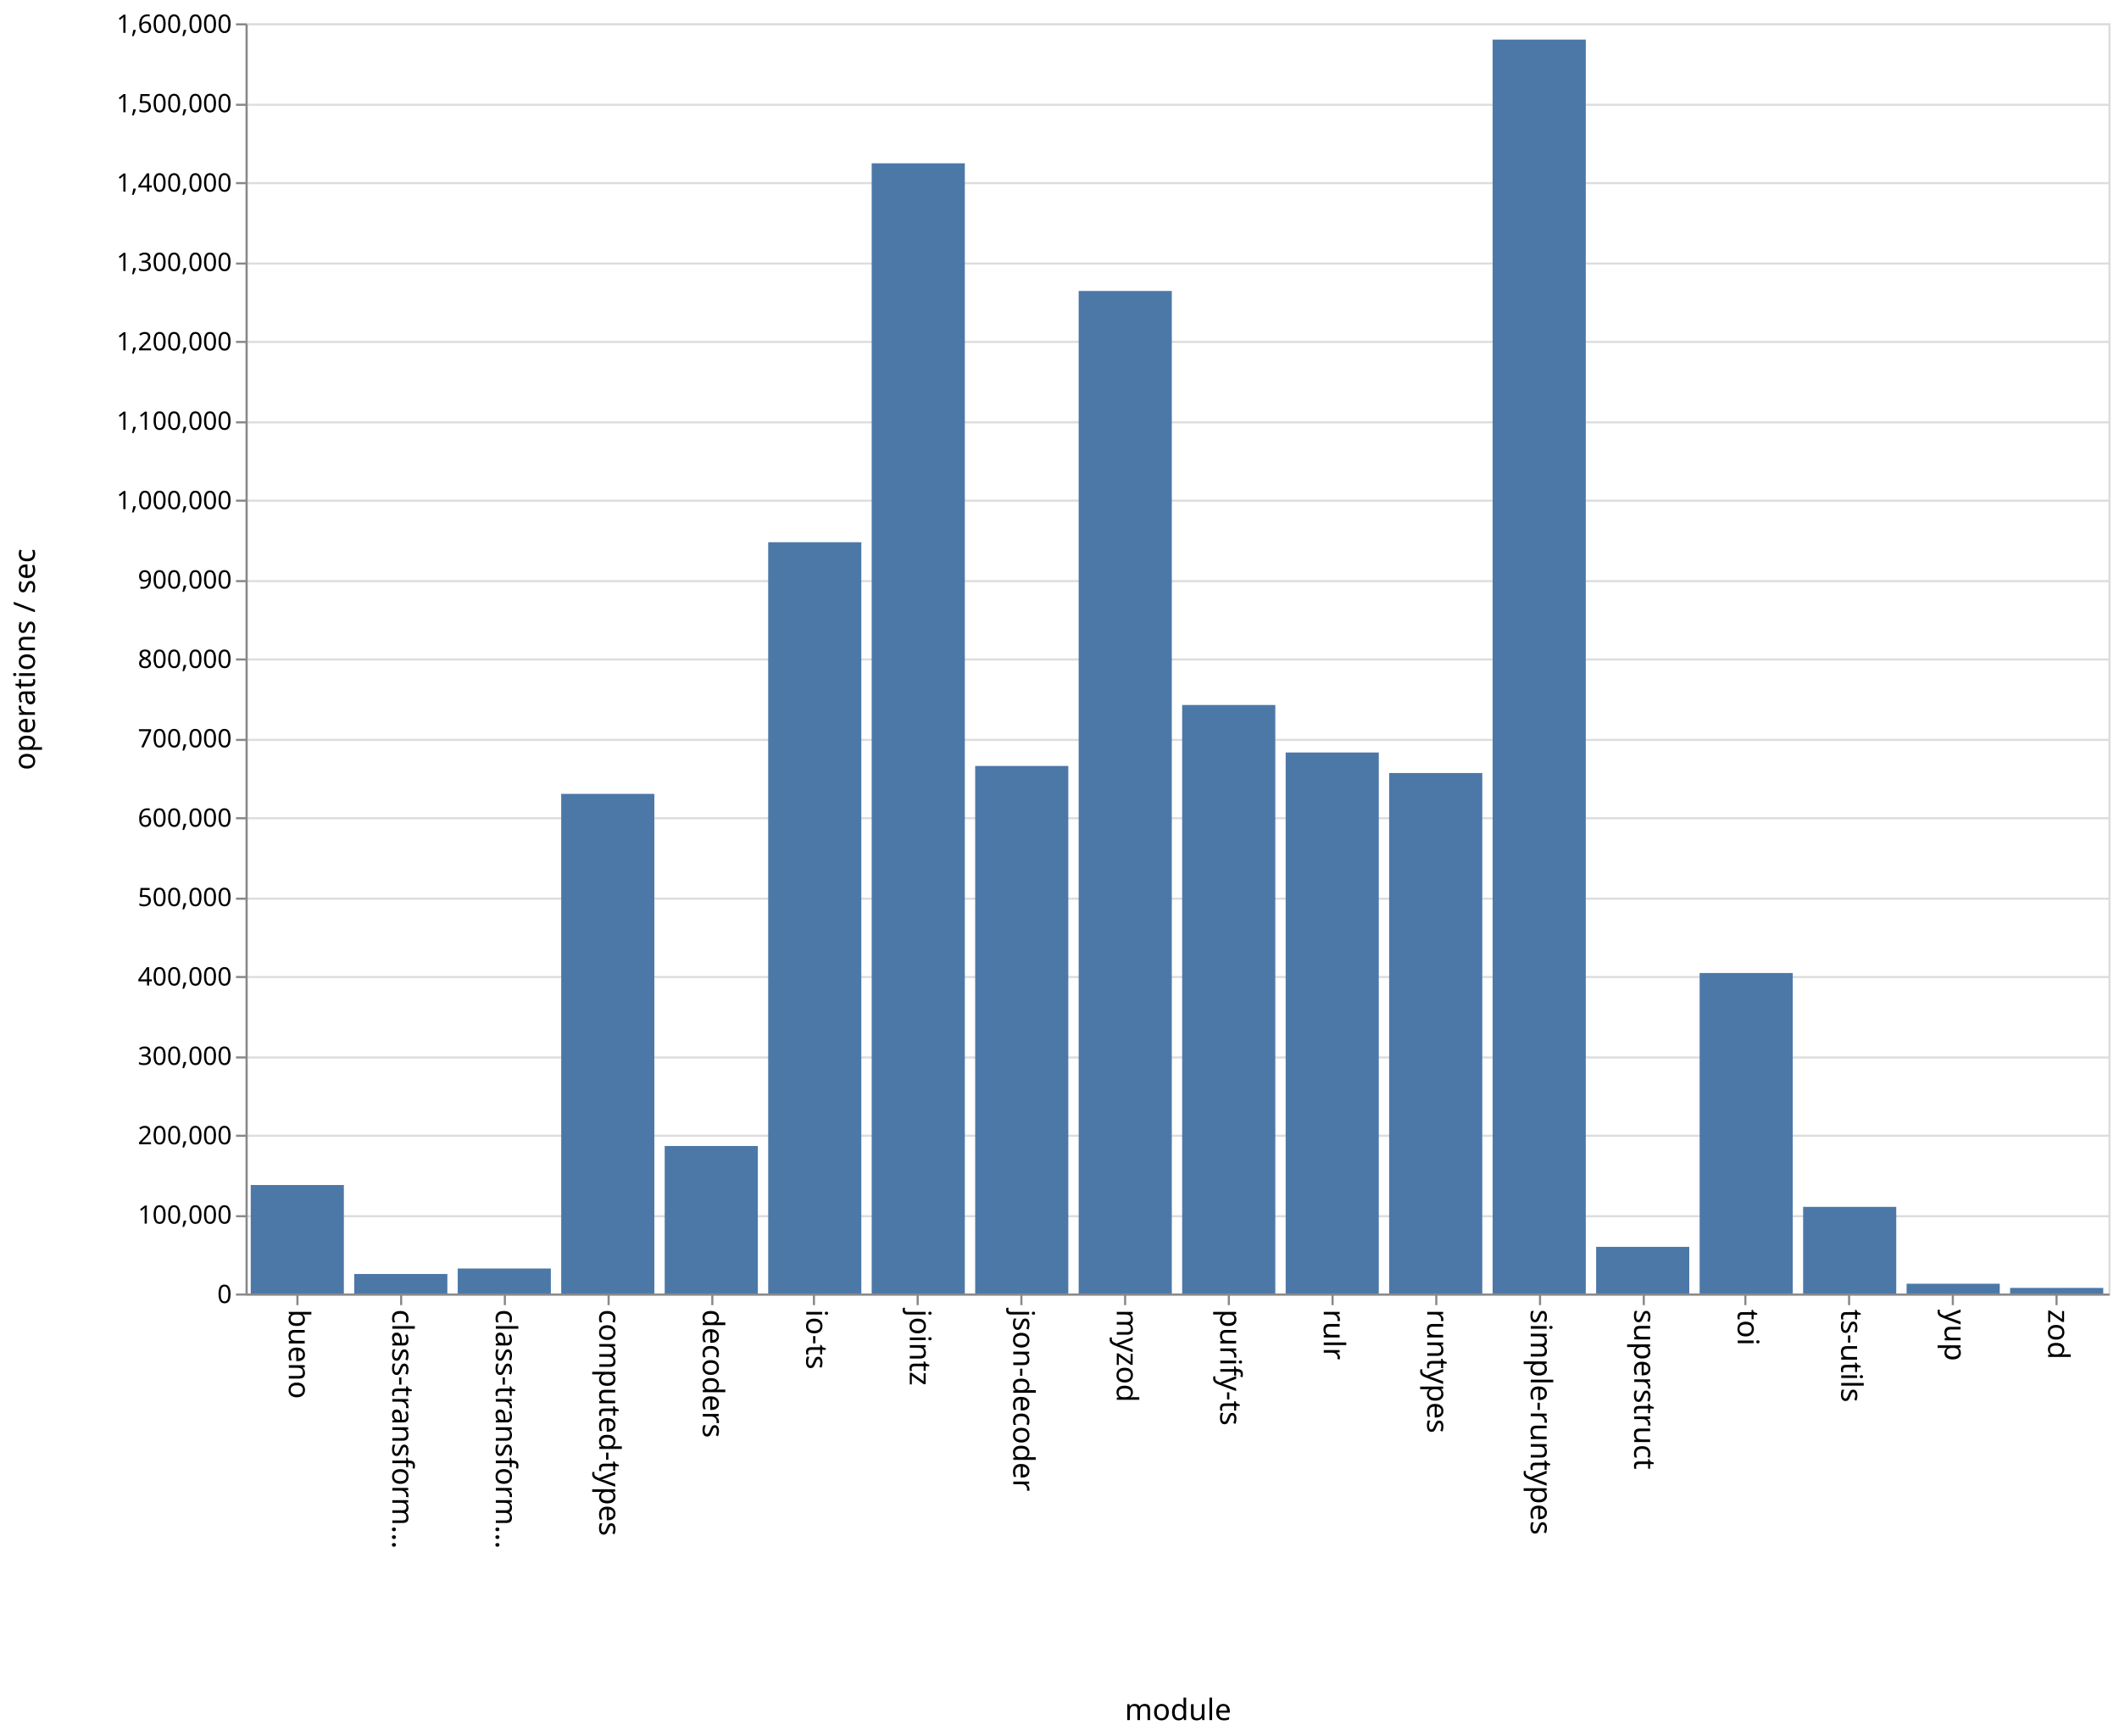
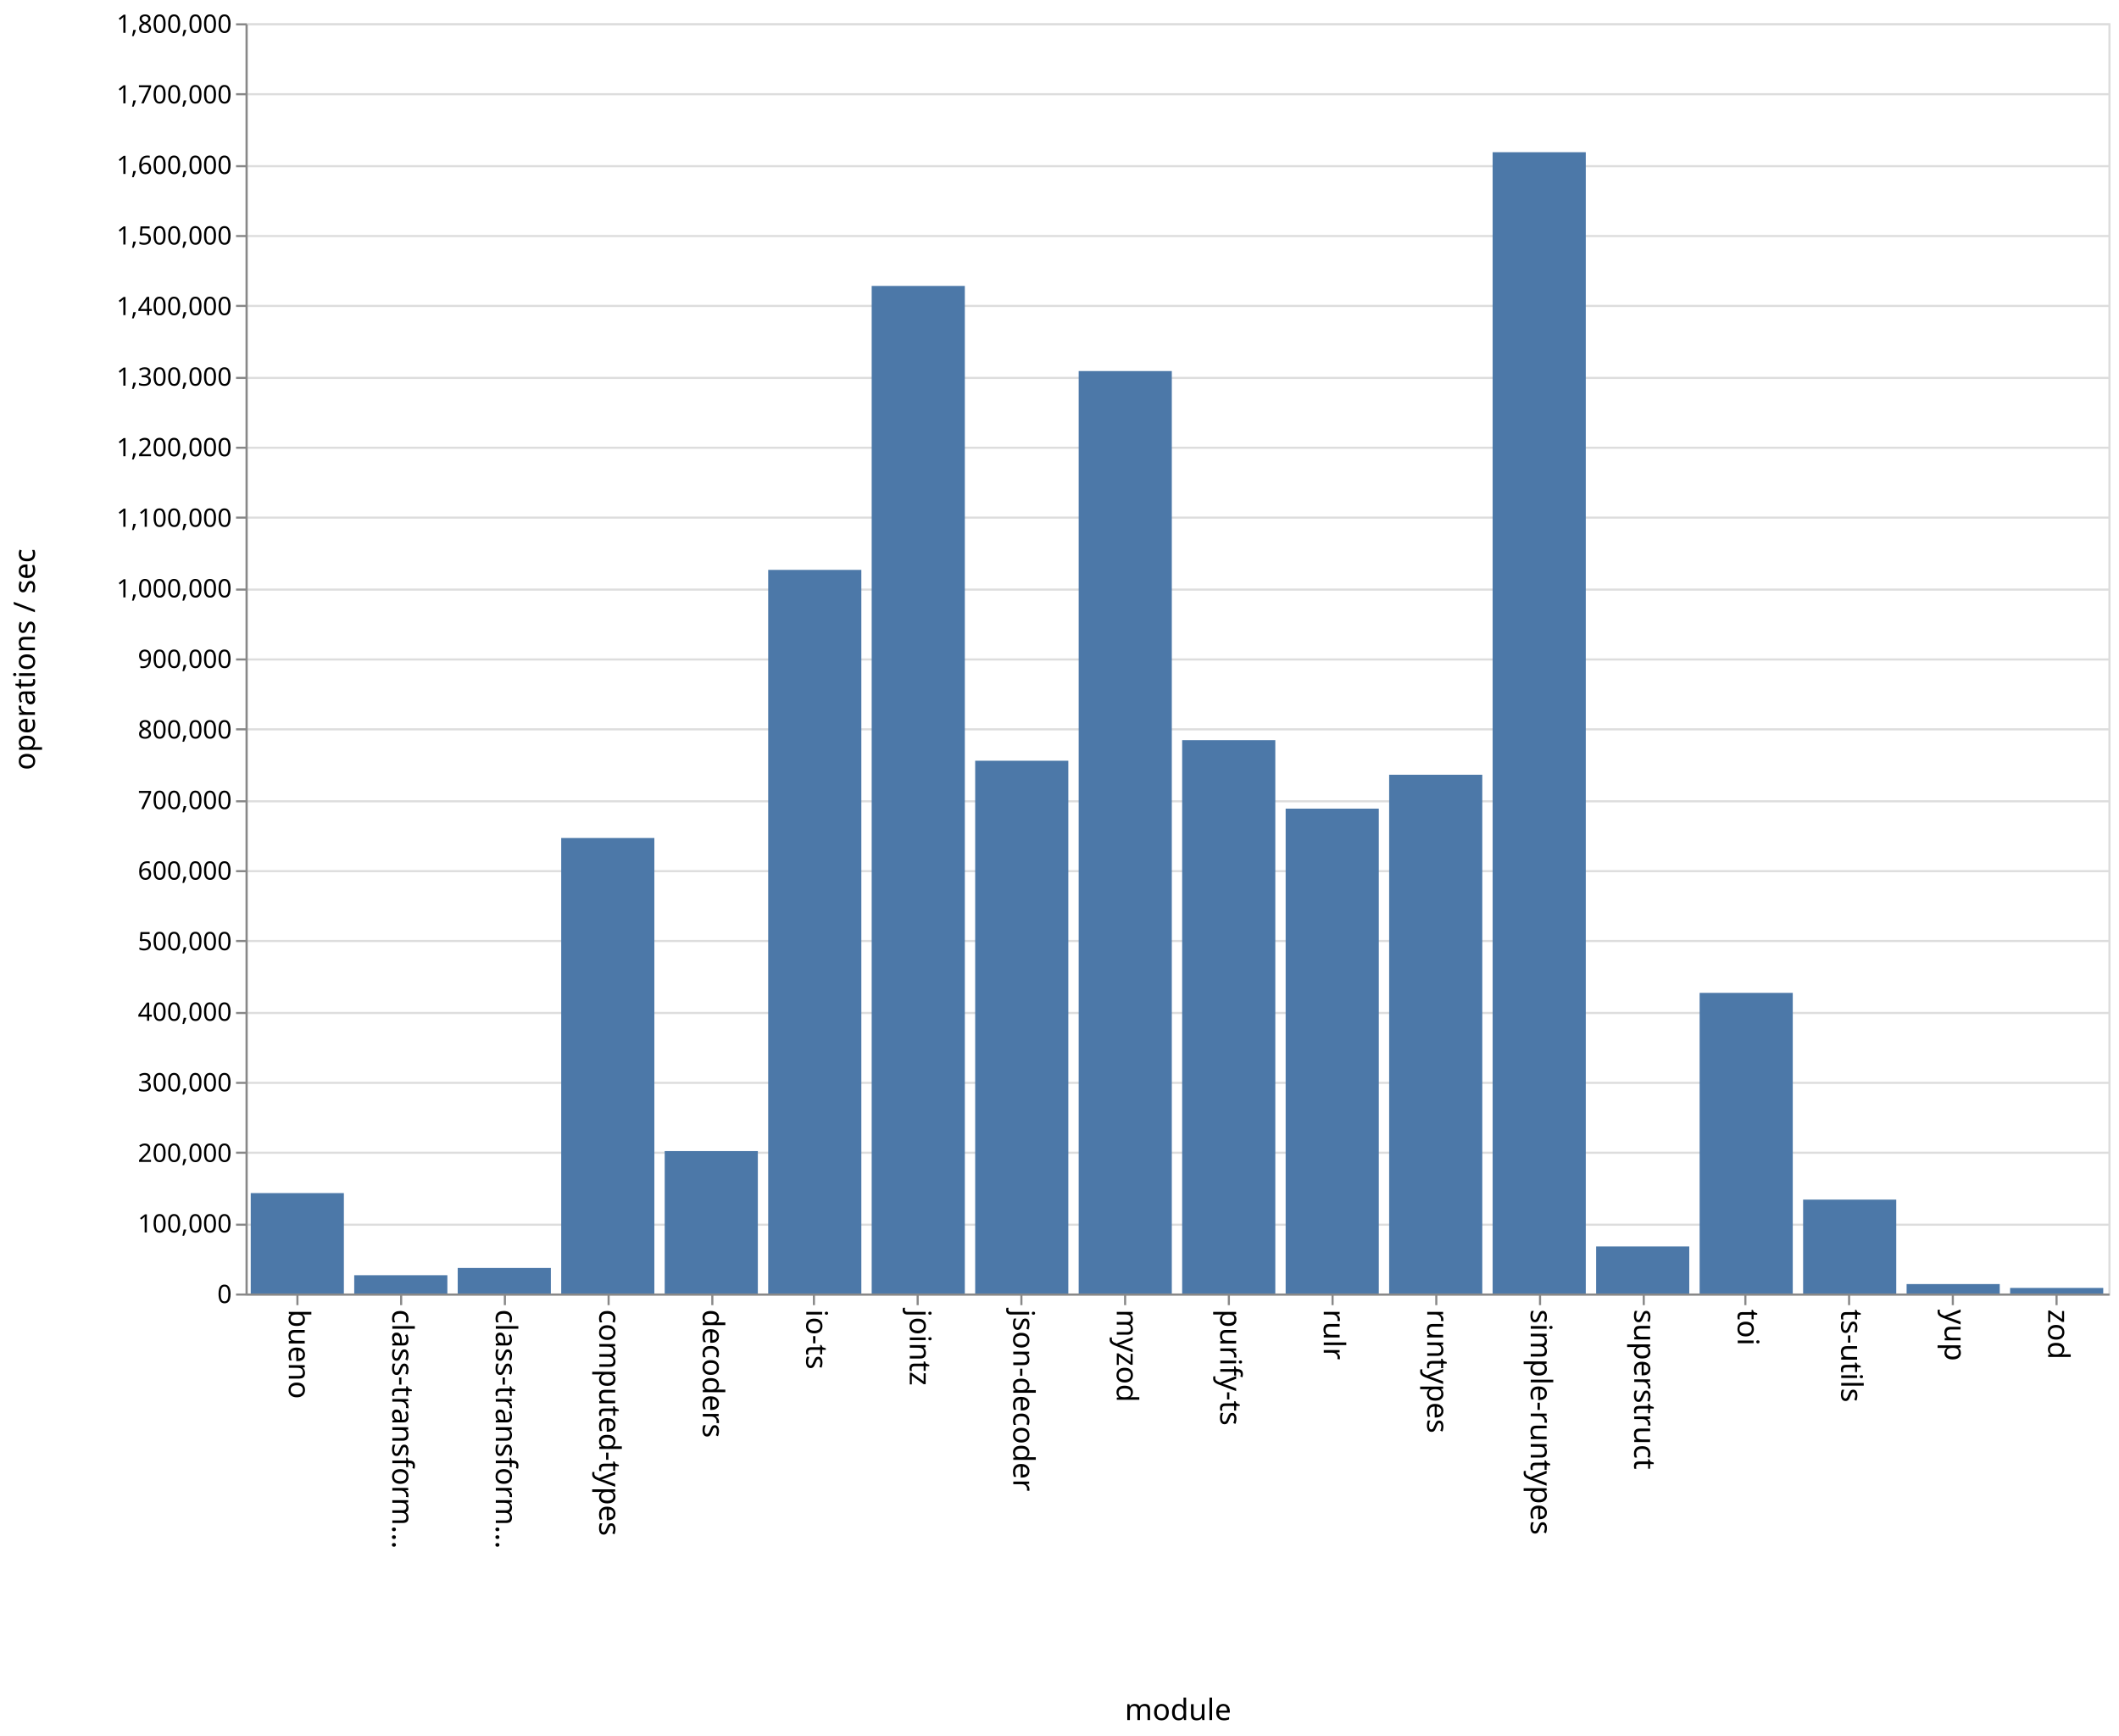
<svg xmlns="http://www.w3.org/2000/svg" class="marks" width="1001" height="820">
  <path fill="#fff" d="M0 0h1001v820H0z" />
  <g class="mark-group role-frame root" aria-roledescription="group mark container" fill="none" stroke-miterlimit="10">
    <path class="background" aria-hidden="true" d="M116.5 11.5h880v600h-880z" stroke="#ddd" />
    <g class="mark-group role-axis" aria-hidden="true">
      <path class="background" aria-hidden="true" d="M116.5 11.5z" pointer-events="none" />
      <g class="mark-rule role-axis-grid" pointer-events="none" stroke="#ddd">
-         <path d="M116.5 611.5h880M116.5 574.5h880M116.5 536.5h880M116.5 499.5h880M116.5 461.5h880M116.5 424.5h880M116.5 386.5h880M116.5 349.5h880M116.5 311.5h880M116.5 274.5h880M116.5 236.5h880M116.5 199.5h880M116.5 161.5h880M116.5 124.5h880M116.5 86.5h880M116.5 49.5h880M116.5 11.5h880" />
+         <path d="M116.5 611.5h880M116.5 578.5h880M116.5 544.5h880M116.5 511.5h880M116.5 478.5h880M116.5 444.5h880M116.5 411.5h880M116.5 378.5h880M116.5 344.5h880M116.5 311.5h880M116.5 278.5h880M116.5 244.5h880M116.5 211.5h880M116.5 178.5h880M116.5 144.5h880M116.5 111.5h880M116.5 78.5h880M116.5 44.5h880M116.5 11.5h880" />
      </g>
    </g>
    <g class="mark-group role-axis" aria-roledescription="axis" aria-label="X-axis titled 'module' for a discrete scale with 18 values: bueno, class-transformer-validator-async, class-transformer-validator-sync, computed-types, decoders, ending with zod">
      <path class="background" aria-hidden="true" d="M116.5 611.5z" pointer-events="none" />
      <g class="mark-rule role-axis-tick" pointer-events="none" stroke="#888">
        <path d="M140.5 611.5v5M189.5 611.5v5M238.5 611.5v5M287.5 611.5v5M336.5 611.5v5M384.5 611.5v5M433.5 611.5v5M482.5 611.5v5M531.5 611.5v5M580.5 611.5v5M629.5 611.5v5M678.5 611.5v5M727.5 611.5v5M776.5 611.5v5M824.5 611.5v5M873.5 611.5v5M922.5 611.5v5M971.5 611.5v5" />
      </g>
      <g class="mark-text role-axis-label" pointer-events="none" font-family="sans-serif" font-size="14" fill="#000">
        <text transform="rotate(90 -241.028 377.472)">
                    bueno
                </text>
        <text transform="rotate(90 -216.583 401.917)">
                    class-transform…
                </text>
        <text transform="rotate(90 -192.139 426.361)">
                    class-transform…
                </text>
        <text transform="rotate(90 -167.694 450.806)">
                    computed-types
                </text>
        <text transform="rotate(90 -143.25 475.25)">
                    decoders
                </text>
        <text transform="rotate(90 -118.806 499.694)">
                    io-ts
                </text>
        <text transform="rotate(90 -94.361 524.139)">
                    jointz
                </text>
        <text transform="rotate(90 -69.917 548.583)">
                    json-decoder
                </text>
        <text transform="rotate(90 -45.472 573.028)">
                    myzod
                </text>
        <text transform="rotate(90 -21.028 597.472)">
                    purify-ts
                </text>
        <text transform="rotate(90 3.417 621.917)">
                    rulr
                </text>
        <text transform="rotate(90 27.861 646.361)">
                    runtypes
                </text>
        <text transform="rotate(90 52.306 670.806)">
                    simple-runtypes
                </text>
        <text transform="rotate(90 76.75 695.25)">
                    superstruct
                </text>
        <text transform="rotate(90 101.194 719.694)">
                    toi
                </text>
        <text transform="rotate(90 125.639 744.139)">
                    ts-utils
                </text>
        <text transform="rotate(90 150.083 768.583)">
                    yup
                </text>
        <text transform="rotate(90 174.528 793.028)">
                    zod
                </text>
      </g>
      <path stroke="#888" d="M116.5 611.5h880" pointer-events="none" />
      <text text-anchor="middle" transform="translate(556.5 812.5)" font-family="sans-serif" font-size="14" fill="#000" pointer-events="none">
                module
            </text>
    </g>
-     <g class="mark-group role-axis" aria-roledescription="axis" aria-label="Y-axis titled 'operations / sec' for a linear scale with values from 0 to 1,600,000">
+     <g class="mark-group role-axis" aria-roledescription="axis" aria-label="Y-axis titled 'operations / sec' for a linear scale with values from 0 to 1,800,000">
      <path class="background" aria-hidden="true" d="M116.5 11.5z" pointer-events="none" />
      <g class="mark-rule role-axis-tick" pointer-events="none" stroke="#888">
-         <path d="M116.5 611.5h-5M116.5 574.5h-5M116.5 536.5h-5M116.5 499.5h-5M116.5 461.5h-5M116.5 424.5h-5M116.5 386.5h-5M116.5 349.5h-5M116.5 311.5h-5M116.5 274.5h-5M116.5 236.5h-5M116.5 199.5h-5M116.5 161.5h-5M116.5 124.5h-5M116.5 86.5h-5M116.5 49.5h-5M116.5 11.5h-5" />
+         <path d="M116.5 611.5h-5M116.5 578.5h-5M116.5 544.5h-5M116.5 511.5h-5M116.5 478.5h-5M116.5 444.5h-5M116.5 411.5h-5M116.5 378.5h-5M116.5 344.5h-5M116.5 311.5h-5M116.5 278.5h-5M116.5 244.5h-5M116.5 211.5h-5M116.5 178.5h-5M116.5 144.5h-5M116.5 111.5h-5M116.5 78.5h-5M116.5 44.5h-5M116.5 11.5h-5" />
      </g>
      <g class="mark-text role-axis-label" pointer-events="none" text-anchor="end" font-family="sans-serif" font-size="12" fill="#000">
        <text transform="translate(109.5 615.5)">
                    0
                </text>
-         <text transform="translate(109.5 578)">
+         <text transform="translate(109.5 582.167)">
                    100,000
                </text>
-         <text transform="translate(109.5 540.5)">
+         <text transform="translate(109.5 548.833)">
                    200,000
                </text>
-         <text transform="translate(109.5 503)">
+         <text transform="translate(109.5 515.5)">
                    300,000
                </text>
-         <text transform="translate(109.5 465.5)">
+         <text transform="translate(109.5 482.167)">
                    400,000
                </text>
-         <text transform="translate(109.5 428)">
+         <text transform="translate(109.5 448.833)">
                    500,000
                </text>
-         <text transform="translate(109.5 390.5)">
+         <text transform="translate(109.5 415.5)">
                    600,000
                </text>
-         <text transform="translate(109.5 353)">
+         <text transform="translate(109.5 382.167)">
                    700,000
                </text>
-         <text transform="translate(109.5 315.5)">
+         <text transform="translate(109.5 348.833)">
                    800,000
                </text>
-         <text transform="translate(109.5 278)">
+         <text transform="translate(109.5 315.5)">
                    900,000
                </text>
-         <text transform="translate(109.5 240.5)">
+         <text transform="translate(109.5 282.167)">
                    1,000,000
                </text>
-         <text transform="translate(109.5 203)">
+         <text transform="translate(109.5 248.833)">
                    1,100,000
                </text>
-         <text transform="translate(109.5 165.5)">
+         <text transform="translate(109.5 215.5)">
                    1,200,000
                </text>
-         <text transform="translate(109.5 128)">
+         <text transform="translate(109.5 182.167)">
                    1,300,000
                </text>
-         <text transform="translate(109.5 90.5)">
+         <text transform="translate(109.5 148.833)">
                    1,400,000
                </text>
-         <text transform="translate(109.5 53)">
+         <text transform="translate(109.5 115.5)">
                    1,500,000
                </text>
+         <text transform="translate(109.5 82.167)">
+                     1,600,000
+                 </text>
+         <text transform="translate(109.5 48.833)">
+                     1,700,000
+                 </text>
        <text transform="translate(109.5 15.5)">
-                     1,600,000
+                     1,800,000
                </text>
      </g>
      <path stroke="#888" d="M116.5 611.5v-600" pointer-events="none" />
      <text text-anchor="middle" transform="rotate(-90 164 147.5)" font-family="sans-serif" font-size="14" fill="#000" pointer-events="none">
                operations / sec
            </text>
    </g>
    <g class="mark-rect role-mark marks" aria-roledescription="rect mark container" fill="#4c78a8">
-       <path aria-label="operations / sec: 136662; module: bueno" aria-roledescription="bar" d="M118.444 559.752h44V611h-44z" />
-       <path aria-label="operations / sec: 24577; module: class-transformer-validator-async" aria-roledescription="bar" d="M167.333 601.784h44V611h-44z" />
-       <path aria-label="operations / sec: 31477; module: class-transformer-validator-sync" aria-roledescription="bar" d="M216.222 599.196h44V611h-44z" />
-       <path aria-label="operations / sec: 629350; module: computed-types" aria-roledescription="bar" d="M265.111 374.994h44V611h-44z" />
-       <path aria-label="operations / sec: 185804; module: decoders" aria-roledescription="bar" d="M314 541.324h44V611h-44z" />
-       <path aria-label="operations / sec: 946326; module: io-ts" aria-roledescription="bar" d="M362.889 256.128h44V611h-44z" />
-       <path aria-label="operations / sec: 1423633; module: jointz" aria-roledescription="bar" d="M411.778 77.138h44V611h-44z" />
-       <path aria-label="operations / sec: 664515; module: json-decoder" aria-roledescription="bar" d="M460.667 361.807h44V611h-44z" />
-       <path aria-label="operations / sec: 1262835; module: myzod" aria-roledescription="bar" d="M509.556 137.437h44V611h-44z" />
-       <path aria-label="operations / sec: 741308; module: purify-ts" aria-roledescription="bar" d="M558.444 333.01h44V611h-44z" />
-       <path aria-label="operations / sec: 681483; module: rulr" aria-roledescription="bar" d="M607.333 355.444h44V611h-44z" />
-       <path aria-label="operations / sec: 655631; module: runtypes" aria-roledescription="bar" d="M656.222 365.138h44V611h-44z" />
-       <path aria-label="operations / sec: 1579470; module: simple-runtypes" aria-roledescription="bar" d="M705.111 18.699h44V611h-44z" />
-       <path aria-label="operations / sec: 58779; module: superstruct" aria-roledescription="bar" d="M754 588.958h44V611h-44z" />
-       <path aria-label="operations / sec: 403687; module: toi" aria-roledescription="bar" d="M802.889 459.617h44V611h-44z" />
-       <path aria-label="operations / sec: 109132; module: ts-utils" aria-roledescription="bar" d="M851.778 570.076h44V611h-44z" />
-       <path aria-label="operations / sec: 12325; module: yup" aria-roledescription="bar" d="M900.667 606.378h44V611h-44z" />
-       <path aria-label="operations / sec: 7042; module: zod" aria-roledescription="bar" d="M949.556 608.36h44V611h-44z" />
+       <path aria-label="operations / sec: 142293; module: bueno" aria-roledescription="bar" d="M118.444 563.569h44V611h-44z" />
+       <path aria-label="operations / sec: 25907; module: class-transformer-validator-async" aria-roledescription="bar" d="M167.333 602.364h44V611h-44z" />
+       <path aria-label="operations / sec: 36190; module: class-transformer-validator-sync" aria-roledescription="bar" d="M216.222 598.937h44V611h-44z" />
+       <path aria-label="operations / sec: 645477; module: computed-types" aria-roledescription="bar" d="M265.111 395.841h44V611h-44z" />
+       <path aria-label="operations / sec: 201826; module: decoders" aria-roledescription="bar" d="M314 543.725h44V611h-44z" />
+       <path aria-label="operations / sec: 1025428; module: io-ts" aria-roledescription="bar" d="M362.889 269.19h44V611h-44z" />
+       <path aria-label="operations / sec: 1427824; module: jointz" aria-roledescription="bar" d="M411.778 135.059h44V611h-44z" />
+       <path aria-label="operations / sec: 754979; module: json-decoder" aria-roledescription="bar" d="M460.667 359.34h44V611h-44z" />
+       <path aria-label="operations / sec: 1307178; module: myzod" aria-roledescription="bar" d="M509.556 175.274h44V611h-44z" />
+       <path aria-label="operations / sec: 784128; module: purify-ts" aria-roledescription="bar" d="M558.444 349.624h44V611h-44z" />
+       <path aria-label="operations / sec: 687103; module: rulr" aria-roledescription="bar" d="M607.333 381.966h44V611h-44z" />
+       <path aria-label="operations / sec: 735122; module: runtypes" aria-roledescription="bar" d="M656.222 365.96h44V611h-44z" />
+       <path aria-label="operations / sec: 1617317; module: simple-runtypes" aria-roledescription="bar" d="M705.111 71.894h44V611h-44z" />
+       <path aria-label="operations / sec: 66712; module: superstruct" aria-roledescription="bar" d="M754 588.763h44V611h-44z" />
+       <path aria-label="operations / sec: 426033; module: toi" aria-roledescription="bar" d="M802.889 468.989h44V611h-44z" />
+       <path aria-label="operations / sec: 133044; module: ts-utils" aria-roledescription="bar" d="M851.778 566.652h44V611h-44z" />
+       <path aria-label="operations / sec: 13371; module: yup" aria-roledescription="bar" d="M900.667 606.543h44V611h-44z" />
+       <path aria-label="operations / sec: 7903; module: zod" aria-roledescription="bar" d="M949.556 608.366h44V611h-44z" />
    </g>
  </g>
</svg>
